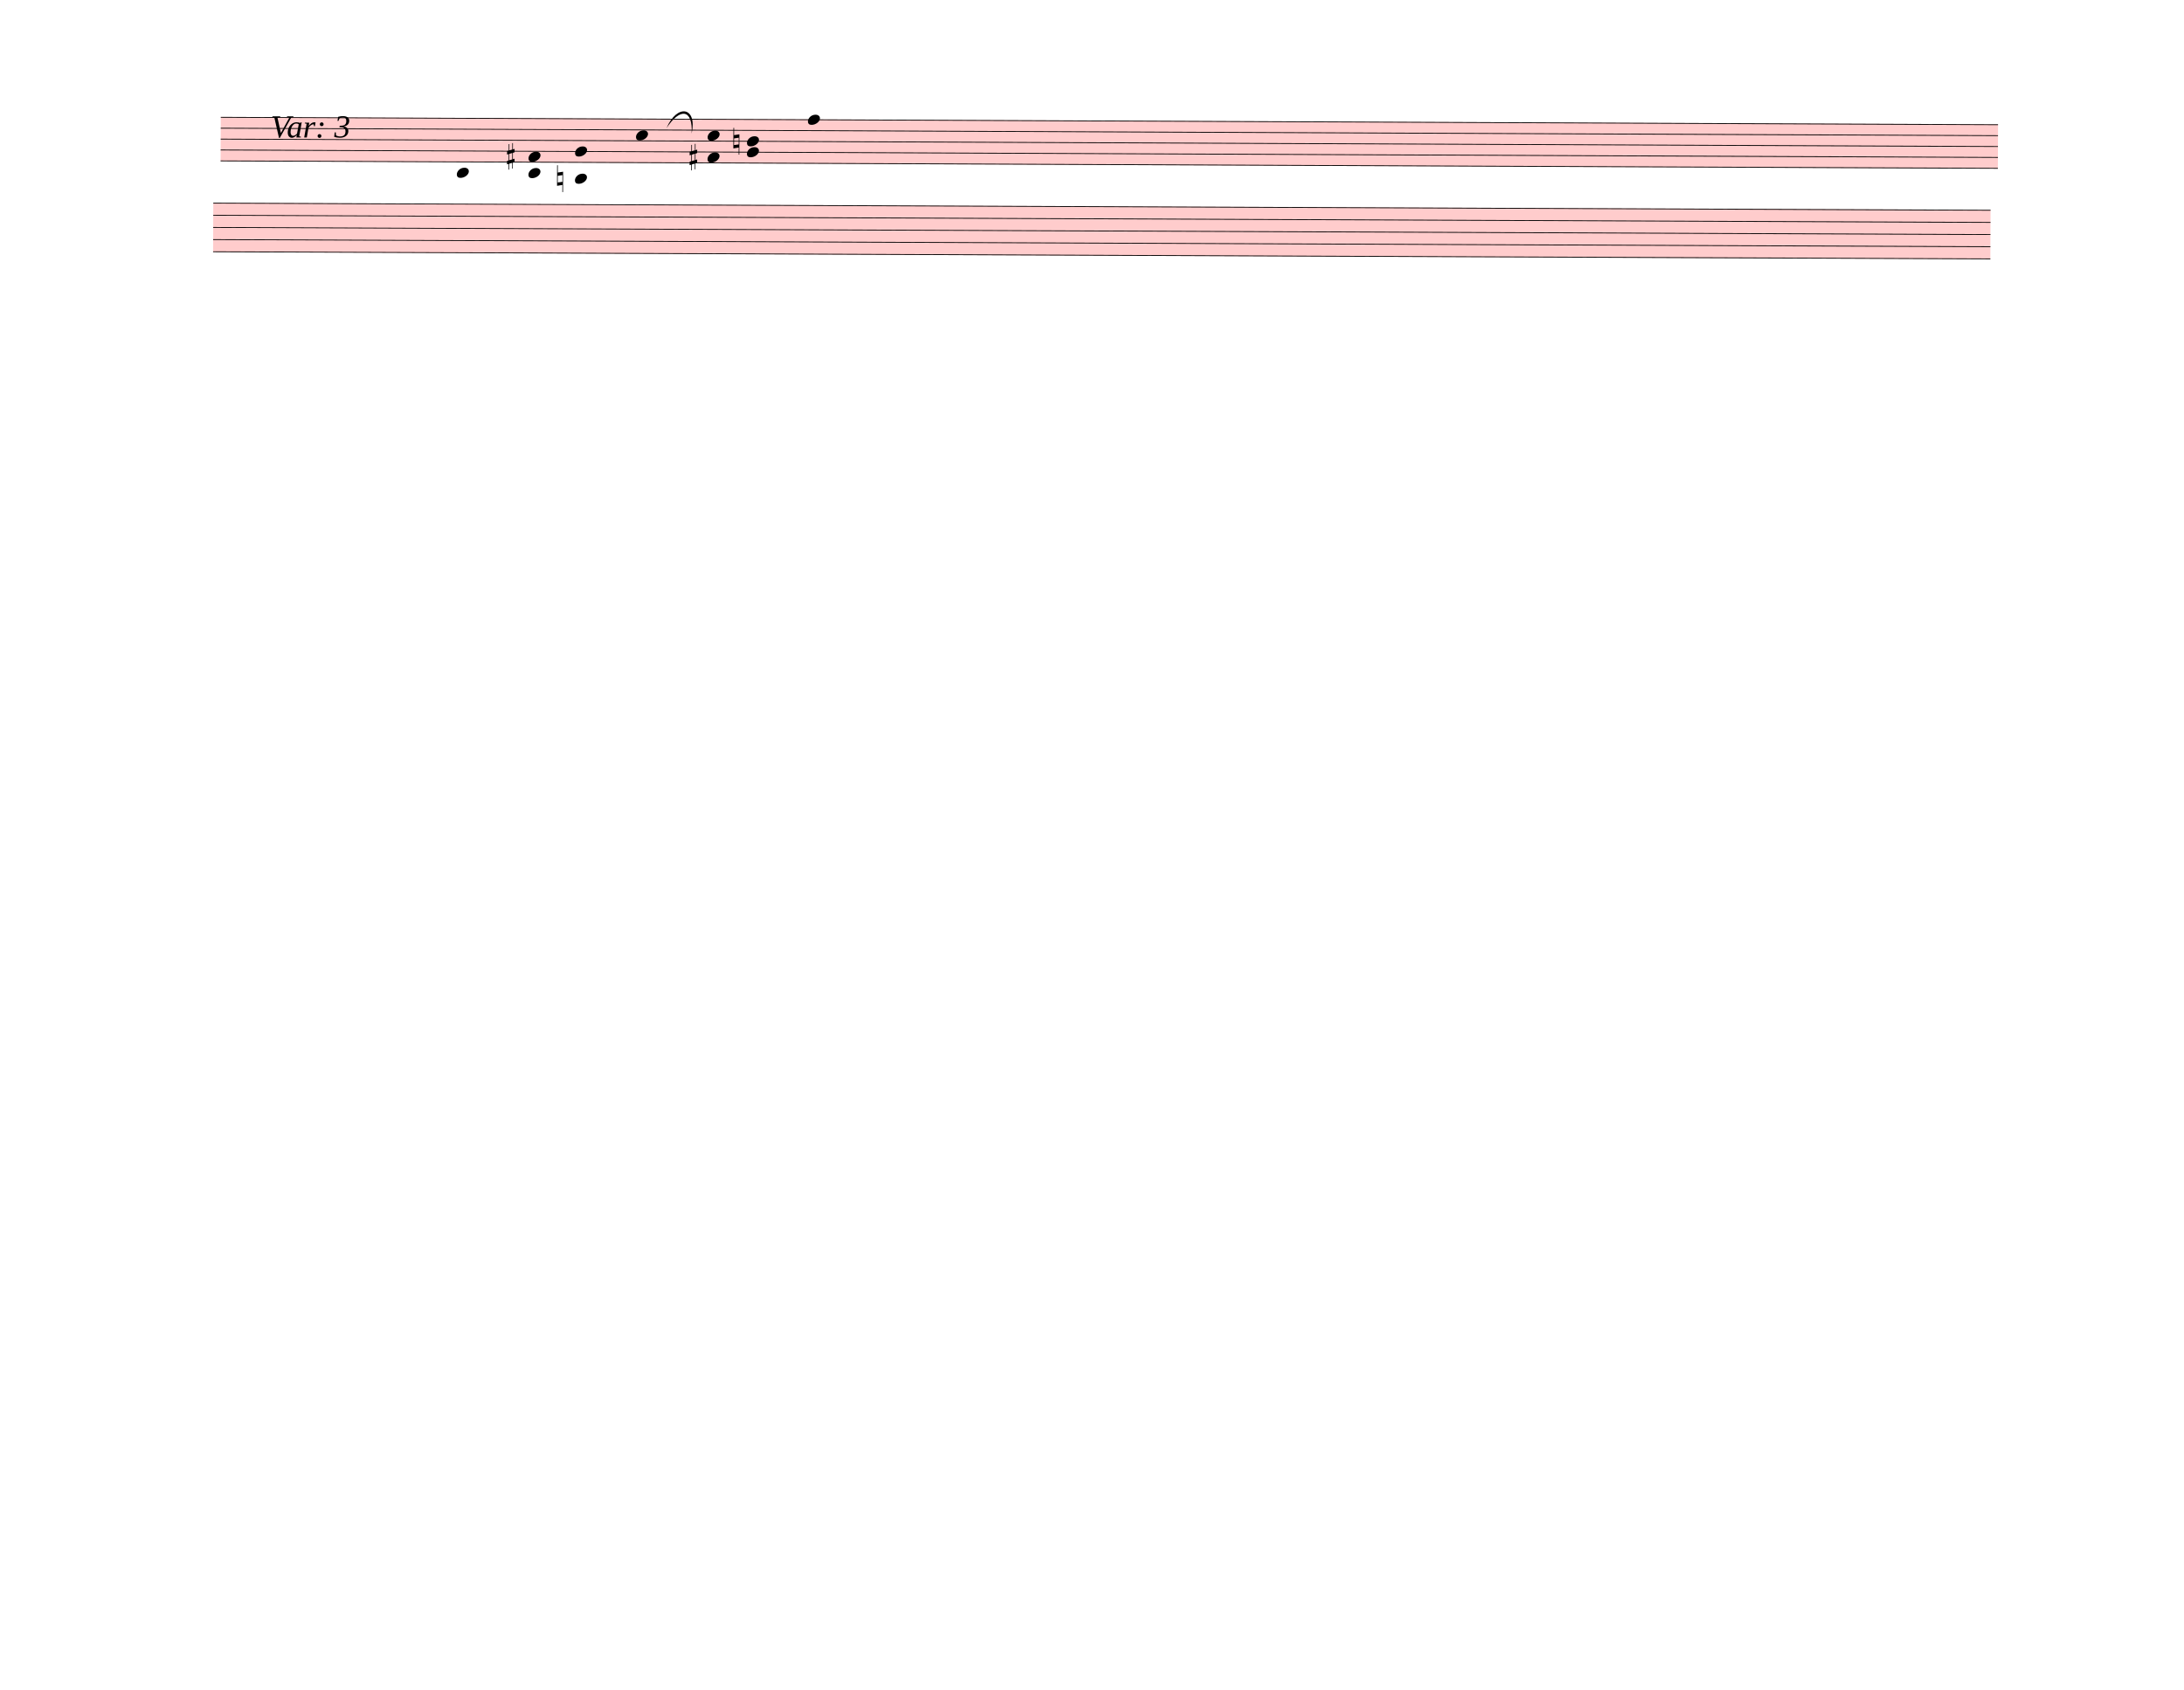
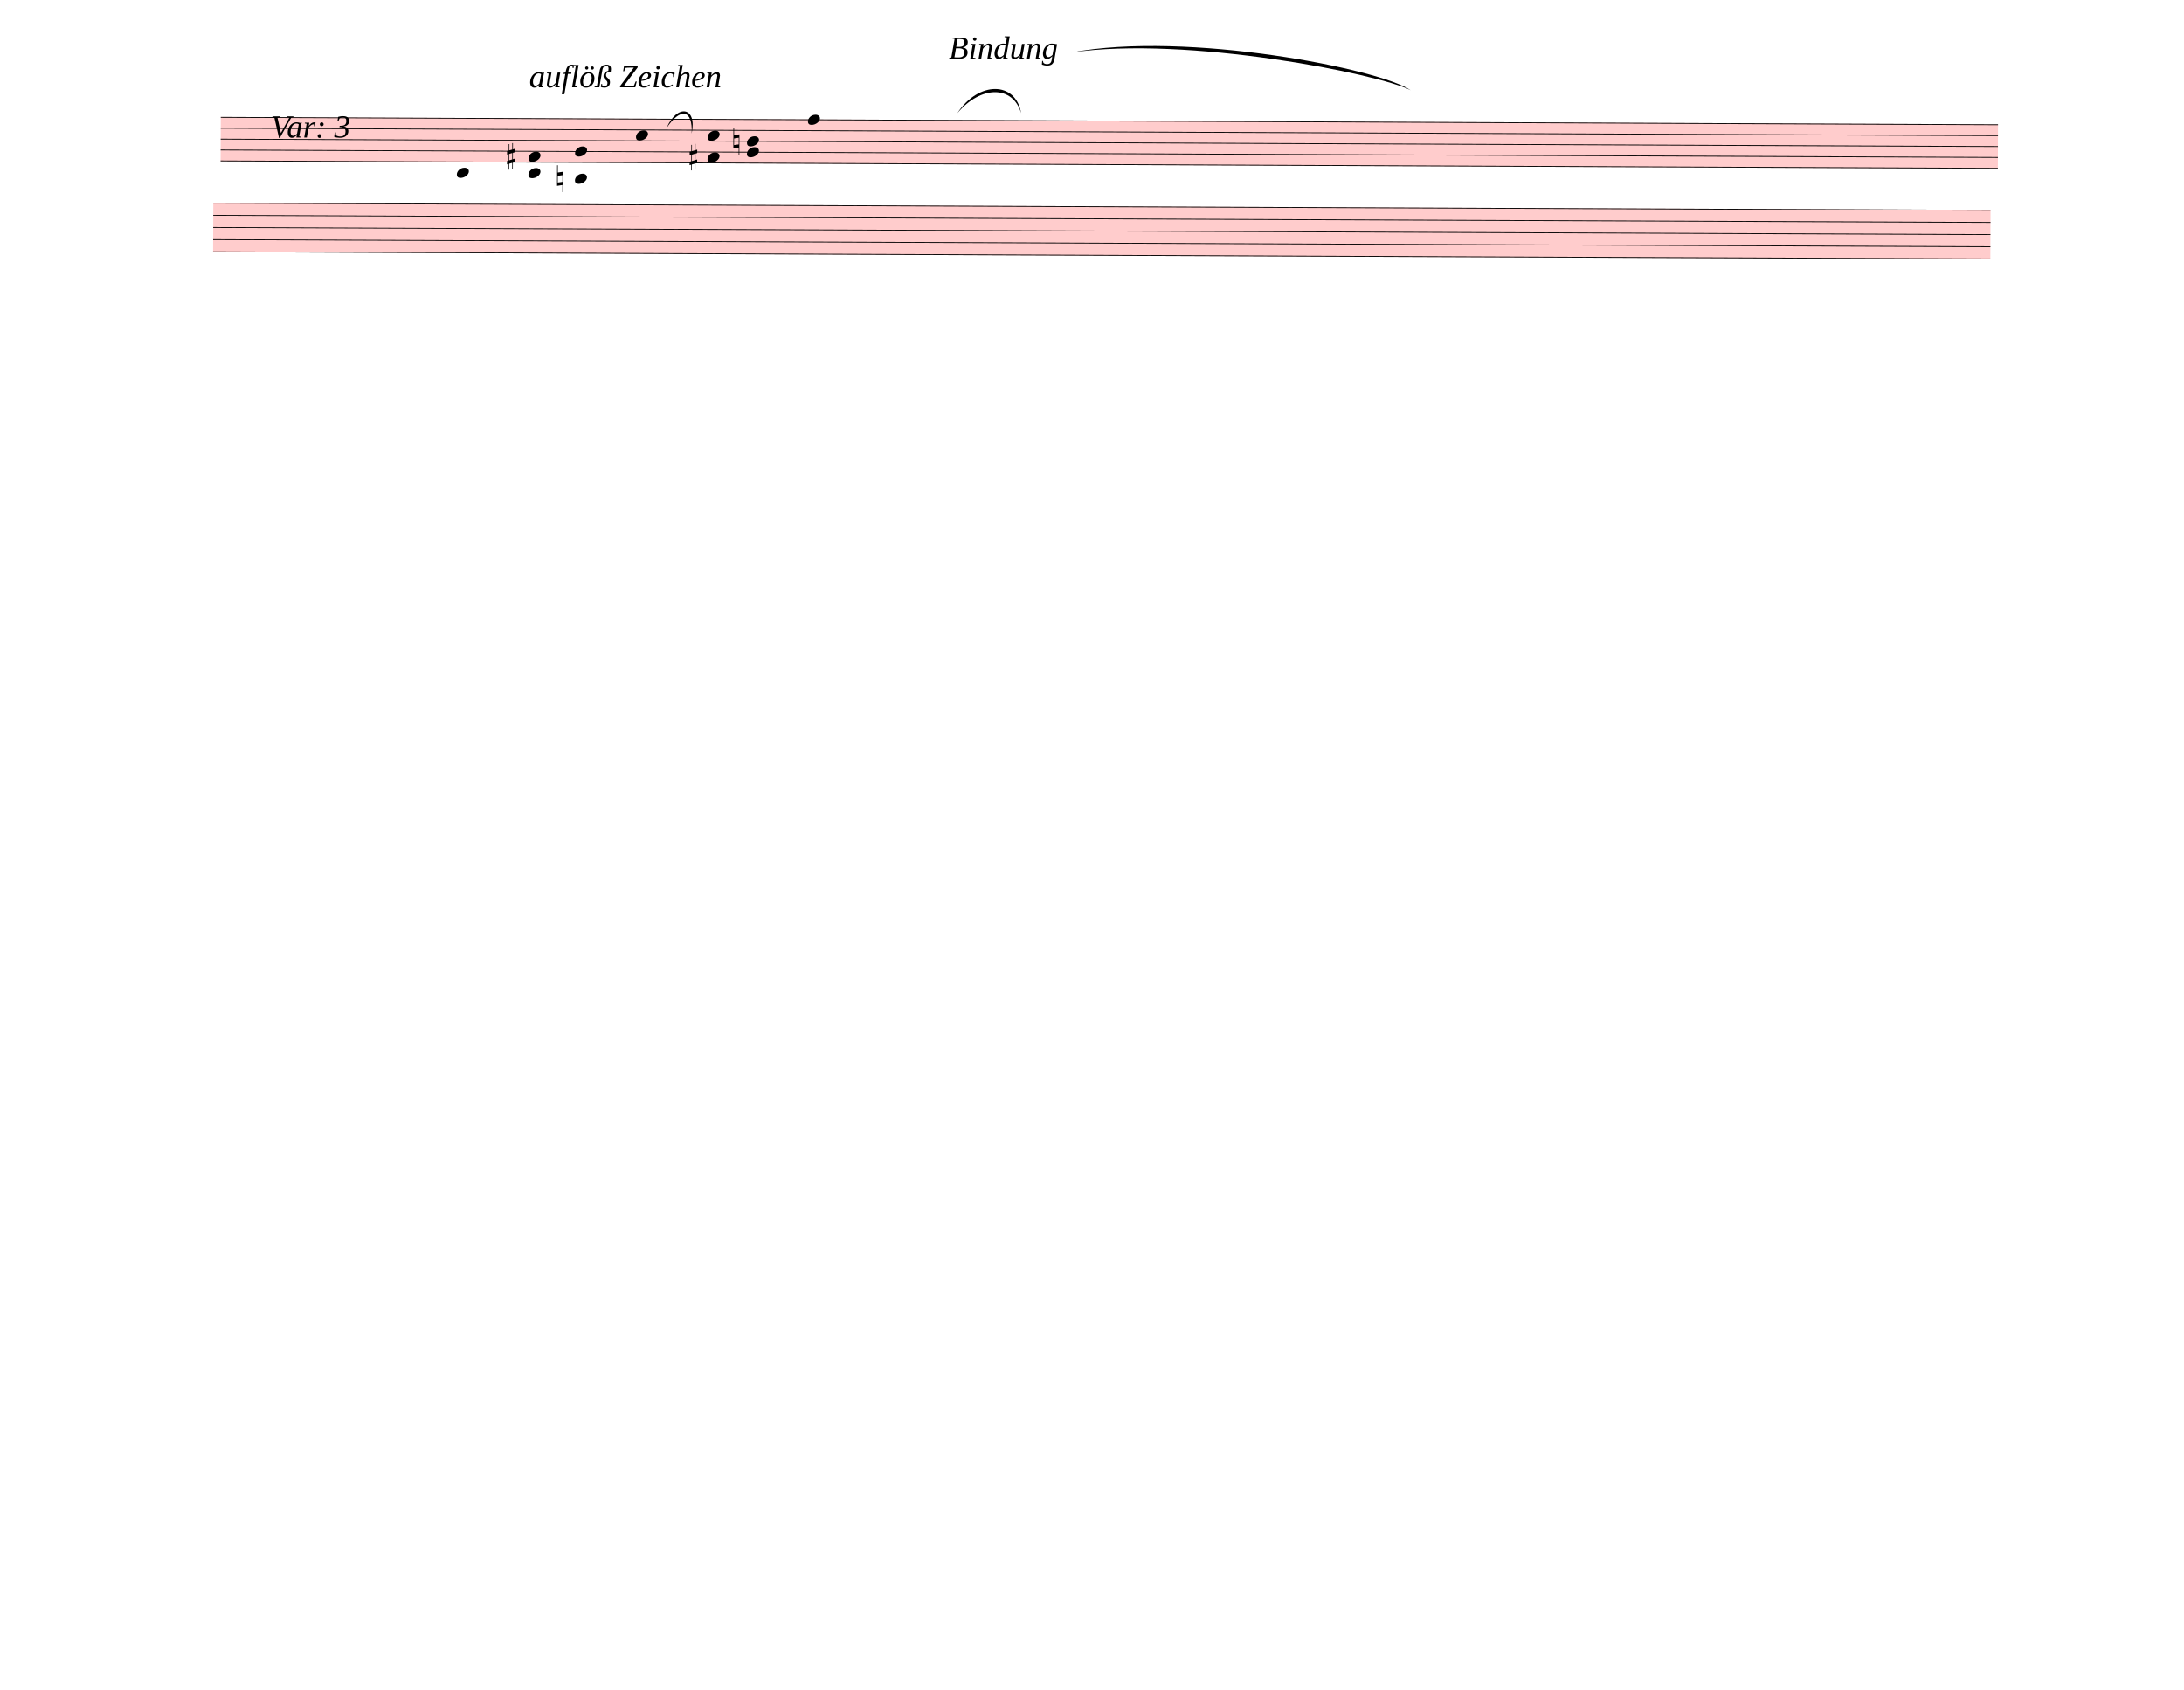
<svg xmlns="http://www.w3.org/2000/svg" width="762.5px" height="590px" viewBox="0 0 27450 21240" version="1.1" overflow="visible">
  <defs>
    <style type="text/css">
    /* .staff * {
      fill: #000;
      stroke: #000;
    }

    .deletionBack {
      fill: #00000033;
    } */
  </style>
    <symbol id="sym_notehead_quarter" viewBox="0 0 1000 1000" overflow="inherit">
      <path transform="scale(1,-1)" d="M0 -39c0 68 73 172 200 172c66 0 114 -37 114 -95c0 -84 -106 -171 -218 -171c-64 0 -96 30 -96 94z" />
    </symbol>
    <symbol id="sym_accid_s" viewBox="0 0 1000 1000" overflow="inherit">
      <path transform="scale(1,-1)" d="M136 186v169h17v-164l44 14v-91l-44 -14v-165l44 12v-91l-44 -13v-155h-17v150l-76 -22v-155h-17v149l-43 -13v90l43 14v167l-43 -14v92l43 13v169h17v-163zM60 73v-167l76 22v168z" />
    </symbol>
    <symbol id="sym_accid_n" viewBox="0 0 1000 1000" overflow="inherit">
      <path transform="scale(1,-1)" d="M0 -188v539h18v-191l139 22v-533h-17v186zM18 -100l122 17v176l-122 -19v-174z" />
    </symbol>
  </defs>
  <g class="rastrums">
    <g class="rastrum" data-id="r69304837-7800-4666-93d4-de258f8f5f44" style="transform: rotate(0.24deg); transform-origin: 2781px 1458px;">
      <g class="rastrum bounding-box" data-id="bbox-r69304837-7800-4666-93d4-de258f8f5f44">
        <rect x="2781" y="1458" width="22338" height="558" fill="#ff000033" />
      </g>
      <path d="M2781 1463 L25119 1463" stroke-width="10" stroke="black" />
      <path d="M2781 1600 L25119 1600" stroke-width="10" stroke="black" />
      <path d="M2781 1737 L25119 1737" stroke-width="10" stroke="black" />
      <path d="M2781 1874 L25119 1874" stroke-width="10" stroke="black" />
      <path d="M2781 2011 L25119 2011" stroke-width="10" stroke="black" />
    </g>
    <g class="rastrum" data-id="rf46877ee-79b6-400e-b6cd-33e271fe6e69" style="transform: rotate(0.23deg); transform-origin: 2691px 2538px;">
      <g class="rastrum bounding-box" data-id="bbox-rf46877ee-79b6-400e-b6cd-33e271fe6e69">
        <rect x="2691" y="2538" width="22338" height="621" fill="#ff000033" />
      </g>
      <path d="M2691 2543 L25029 2543" stroke-width="10" stroke="black" />
      <path d="M2691 2695.75 L25029 2695.75" stroke-width="10" stroke="black" />
      <path d="M2691 2848.5 L25029 2848.5" stroke-width="10" stroke="black" />
      <path d="M2691 3001.25 L25029 3001.25" stroke-width="10" stroke="black" />
      <path d="M2691 3154 L25029 3154" stroke-width="10" stroke="black" />
    </g>
  </g>
  <g class="draft" data-label="1" data-id="db5f6e495-ed78-47e7-bc60-e5eaf2487b62">
    <g class="system" data-id="se876df2f-5f4c-44a6-b131-ff807f78c184">
      <g class="staff" data-n="1" data-rastrum="r69304837-7800-4666-93d4-de258f8f5f44" style="transform: rotate(0.24deg); transform-origin: 2781px 1458px;">
        <g class="note" data-id="d0089ca75-1168-44d7-a108-da2566910edb" data-stem.dir="up">
          <g class="notehead">
            <use href="#sym_notehead_quarter" height="480px" width="480px" x="5751" y="2148" />
          </g>
          <g class="ledgerLines below">
            <path d="M5712 2148 L5940 2148" stroke-width="18" />
          </g>
          <g class="stem">
            <path d="M5901 1737 L5901 2148" stroke-width="14" />
          </g>
        </g>
        <g class="note" data-id="d73c1139b-1a20-4e0b-b169-12e08e0a2e40" data-stem.dir="up">
          <g class="notehead">
            <use href="#sym_notehead_quarter" height="480px" width="480px" x="8001" y="1668.5" />
          </g>
          <g class="stem">
            <path d="M8151 1257.5 L8151 1668.5" stroke-width="14" />
          </g>
        </g>
        <g class="note" data-id="df5c6bb8a-e34a-460a-ac8d-f100b006ff2d" data-stem.dir="up">
          <g class="notehead">
            <use href="#sym_notehead_quarter" height="480px" width="480px" x="10161" y="1463" />
          </g>
          <g class="stem">
            <path d="M10311 1052 L10311 1463" stroke-width="14" />
          </g>
        </g>
        <g class="chord" data-id="dce882dd2-625d-480f-993b-6f00c70dca7a" data-stem.dir="up">
          <g class="notehead">
            <use href="#sym_notehead_quarter" height="480px" width="480px" x="6651" y="2148" />
          </g>
          <g class="notehead">
            <use href="#sym_notehead_quarter" height="480px" width="480px" x="6651" y="1942.5" />
          </g>
          <g class="ledgerLines below">
            <path d="M6612 2148 L6840 2148" stroke-width="18" />
          </g>
          <g class="stem">
            <path d="M6801 1463 L6801 2148" stroke-width="14" />
          </g>
        </g>
        <g class="chord" data-id="d3f92c536-6274-4477-b342-0a056519c098" data-stem.dir="up">
          <g class="notehead">
            <use href="#sym_notehead_quarter" height="480px" width="480px" x="7236" y="2216.5" />
          </g>
          <g class="notehead">
            <use href="#sym_notehead_quarter" height="480px" width="480px" x="7236" y="1874" />
          </g>
          <g class="ledgerLines below">
            <path d="M7197 2148 L7425 2148" stroke-width="18" />
          </g>
          <g class="stem">
            <path d="M7386 1531.5 L7386 2216.5" stroke-width="14" />
          </g>
        </g>
        <g class="chord" data-id="d95a08ec4-b90a-4d90-96e3-74177cf04dfd" data-stem.dir="up">
          <g class="notehead">
            <use href="#sym_notehead_quarter" height="480px" width="480px" x="8901" y="1942.5" />
          </g>
          <g class="notehead">
            <use href="#sym_notehead_quarter" height="480px" width="480px" x="8901" y="1668.5" />
          </g>
          <g class="stem">
            <path d="M9051 1120.5 L9051 1942.5" stroke-width="14" />
          </g>
        </g>
        <g class="chord" data-id="d56f0e15b-1e43-4494-a864-c6143ccc4d28" data-stem.dir="up">
          <g class="notehead">
            <use href="#sym_notehead_quarter" height="480px" width="480px" x="9396" y="1874" />
          </g>
          <g class="notehead">
            <use href="#sym_notehead_quarter" height="480px" width="480px" x="9396" y="1737" />
          </g>
          <g class="stem">
            <path d="M9546 1394.5 L9546 1874" stroke-width="14" />
          </g>
        </g>
        <g class="accid" data-id="da42b8215-f944-4bf1-8858-a8d281aa275a">
          <use href="#sym_accid_s" height="480px" width="480px" x="6381" y="1942.5" />
        </g>
        <g class="accid" data-id="d80e753eb-145b-4766-bfc6-13811498becd">
          <use href="#sym_accid_n" height="480px" width="480px" x="7011" y="2216.5" />
        </g>
        <g class="accid" data-id="d7eceb1a7-843b-45ed-8029-29bc72a86249">
          <use href="#sym_accid_s" height="480px" width="480px" x="8676" y="1942.5" />
        </g>
        <g class="accid" data-id="dac29c786-c96d-4258-bc95-ca3a6caeda81">
          <use href="#sym_accid_n" height="480px" width="480px" x="9225" y="1737" />
        </g>
      </g>
      <g class="staff" data-n="2" data-rastrum="rf46877ee-79b6-400e-b6cd-33e271fe6e69" style="transform: rotate(0.23deg); transform-origin: 2691px 2538px;" />
      <g class="barLine" data-id="d79c6369d-957e-4be5-bc99-bded24e19a28">
        <path d="M6183 1485 L5940 3708" stroke-width="27" />
      </g>
      <g class="barLine" data-id="dd1e18880-fbc7-423d-8475-084348f1f5a2">
        <path d="M8514 1431 L8307 2268" stroke-width="27" />
      </g>
      <g class="barLine" data-id="dff0cbdb4-b002-44e9-9ef5-2b54b9416eda">
        <path d="M10525.5 1487.7 L9972 3510" stroke-width="27" />
      </g>
      <g class="dir" data-id="d7c1d56d2-a1da-4c85-818a-200f5022eca1" data-class="dir" id="d7c1d56d2-a1da-4c85-818a-200f5022eca1" style="font-style: italic;">
        <text x="3402" y="1728" text-anchor="start" font-size="0px" textLength="2160px">
          <tspan font-size="405px">Var: 3</tspan>
        </text>
      </g>
+       <g class="dir" data-id="df0329710-7a2d-4bfc-841f-8fc40438c75b" data-class="dir" id="df0329710-7a2d-4bfc-841f-8fc40438c75b" style="font-style: italic;">
+         <text x="6651" y="1098" text-anchor="start" font-size="0px" textLength="3510px">
+           <tspan font-size="405px">auflöß Zeichen</tspan>
+         </text>
+       </g>
+       <g class="dir" data-id="d54b9ae27-5a4e-47de-96f1-14cd9caa6572" data-class="dir" id="d54b9ae27-5a4e-47de-96f1-14cd9caa6572" style="font-style: italic;">
+         <text x="11925" y="738" text-anchor="start" font-size="0px" textLength="1395px">
+           <tspan font-size="405px">Bindung</tspan>
+         </text>
+       </g>
      <g class="curve" data-id="d8efd1951-0949-4c8d-839c-3e8e994ae0aa" data-class="curve">
        <path d="M8377.20,1611.00 C8510.40,1299.60 8766.90,1341.00 8693.10,1679.40 C8710.13,1368.31 8546.28,1351.39 8377.20,1611.00" stroke-width="9" stroke-linecap="round" stroke-linejoin="round" />
+       </g>
+       <g class="curve" data-id="dfee0c598-73d8-4105-809c-9f318439a33e" data-class="curve">
+         <path d="M12033.00,1422.00 C12300.30,1014.30 12768.30,1021.50 12834.00,1422.00 C12730.06,1071.56 12330.43,1069.63 12033.00,1422.00" stroke-width="9" stroke-linecap="round" stroke-linejoin="round" />
+       </g>
+       <g class="curve" data-id="d92ec22d3-75a3-4ba2-b3f4-c62a56be526f" data-class="curve">
+         <path d="M13464.90,659.70 C14917.50,384.30 17359.20,869.40 17730.00,1134.90 C17342.96,930.27 14914.11,447.21 13464.90,659.70" stroke-width="9" stroke-linecap="round" stroke-linejoin="round" />
      </g>
    </g>
    <g class="deletions" />
  </g>
</svg>
